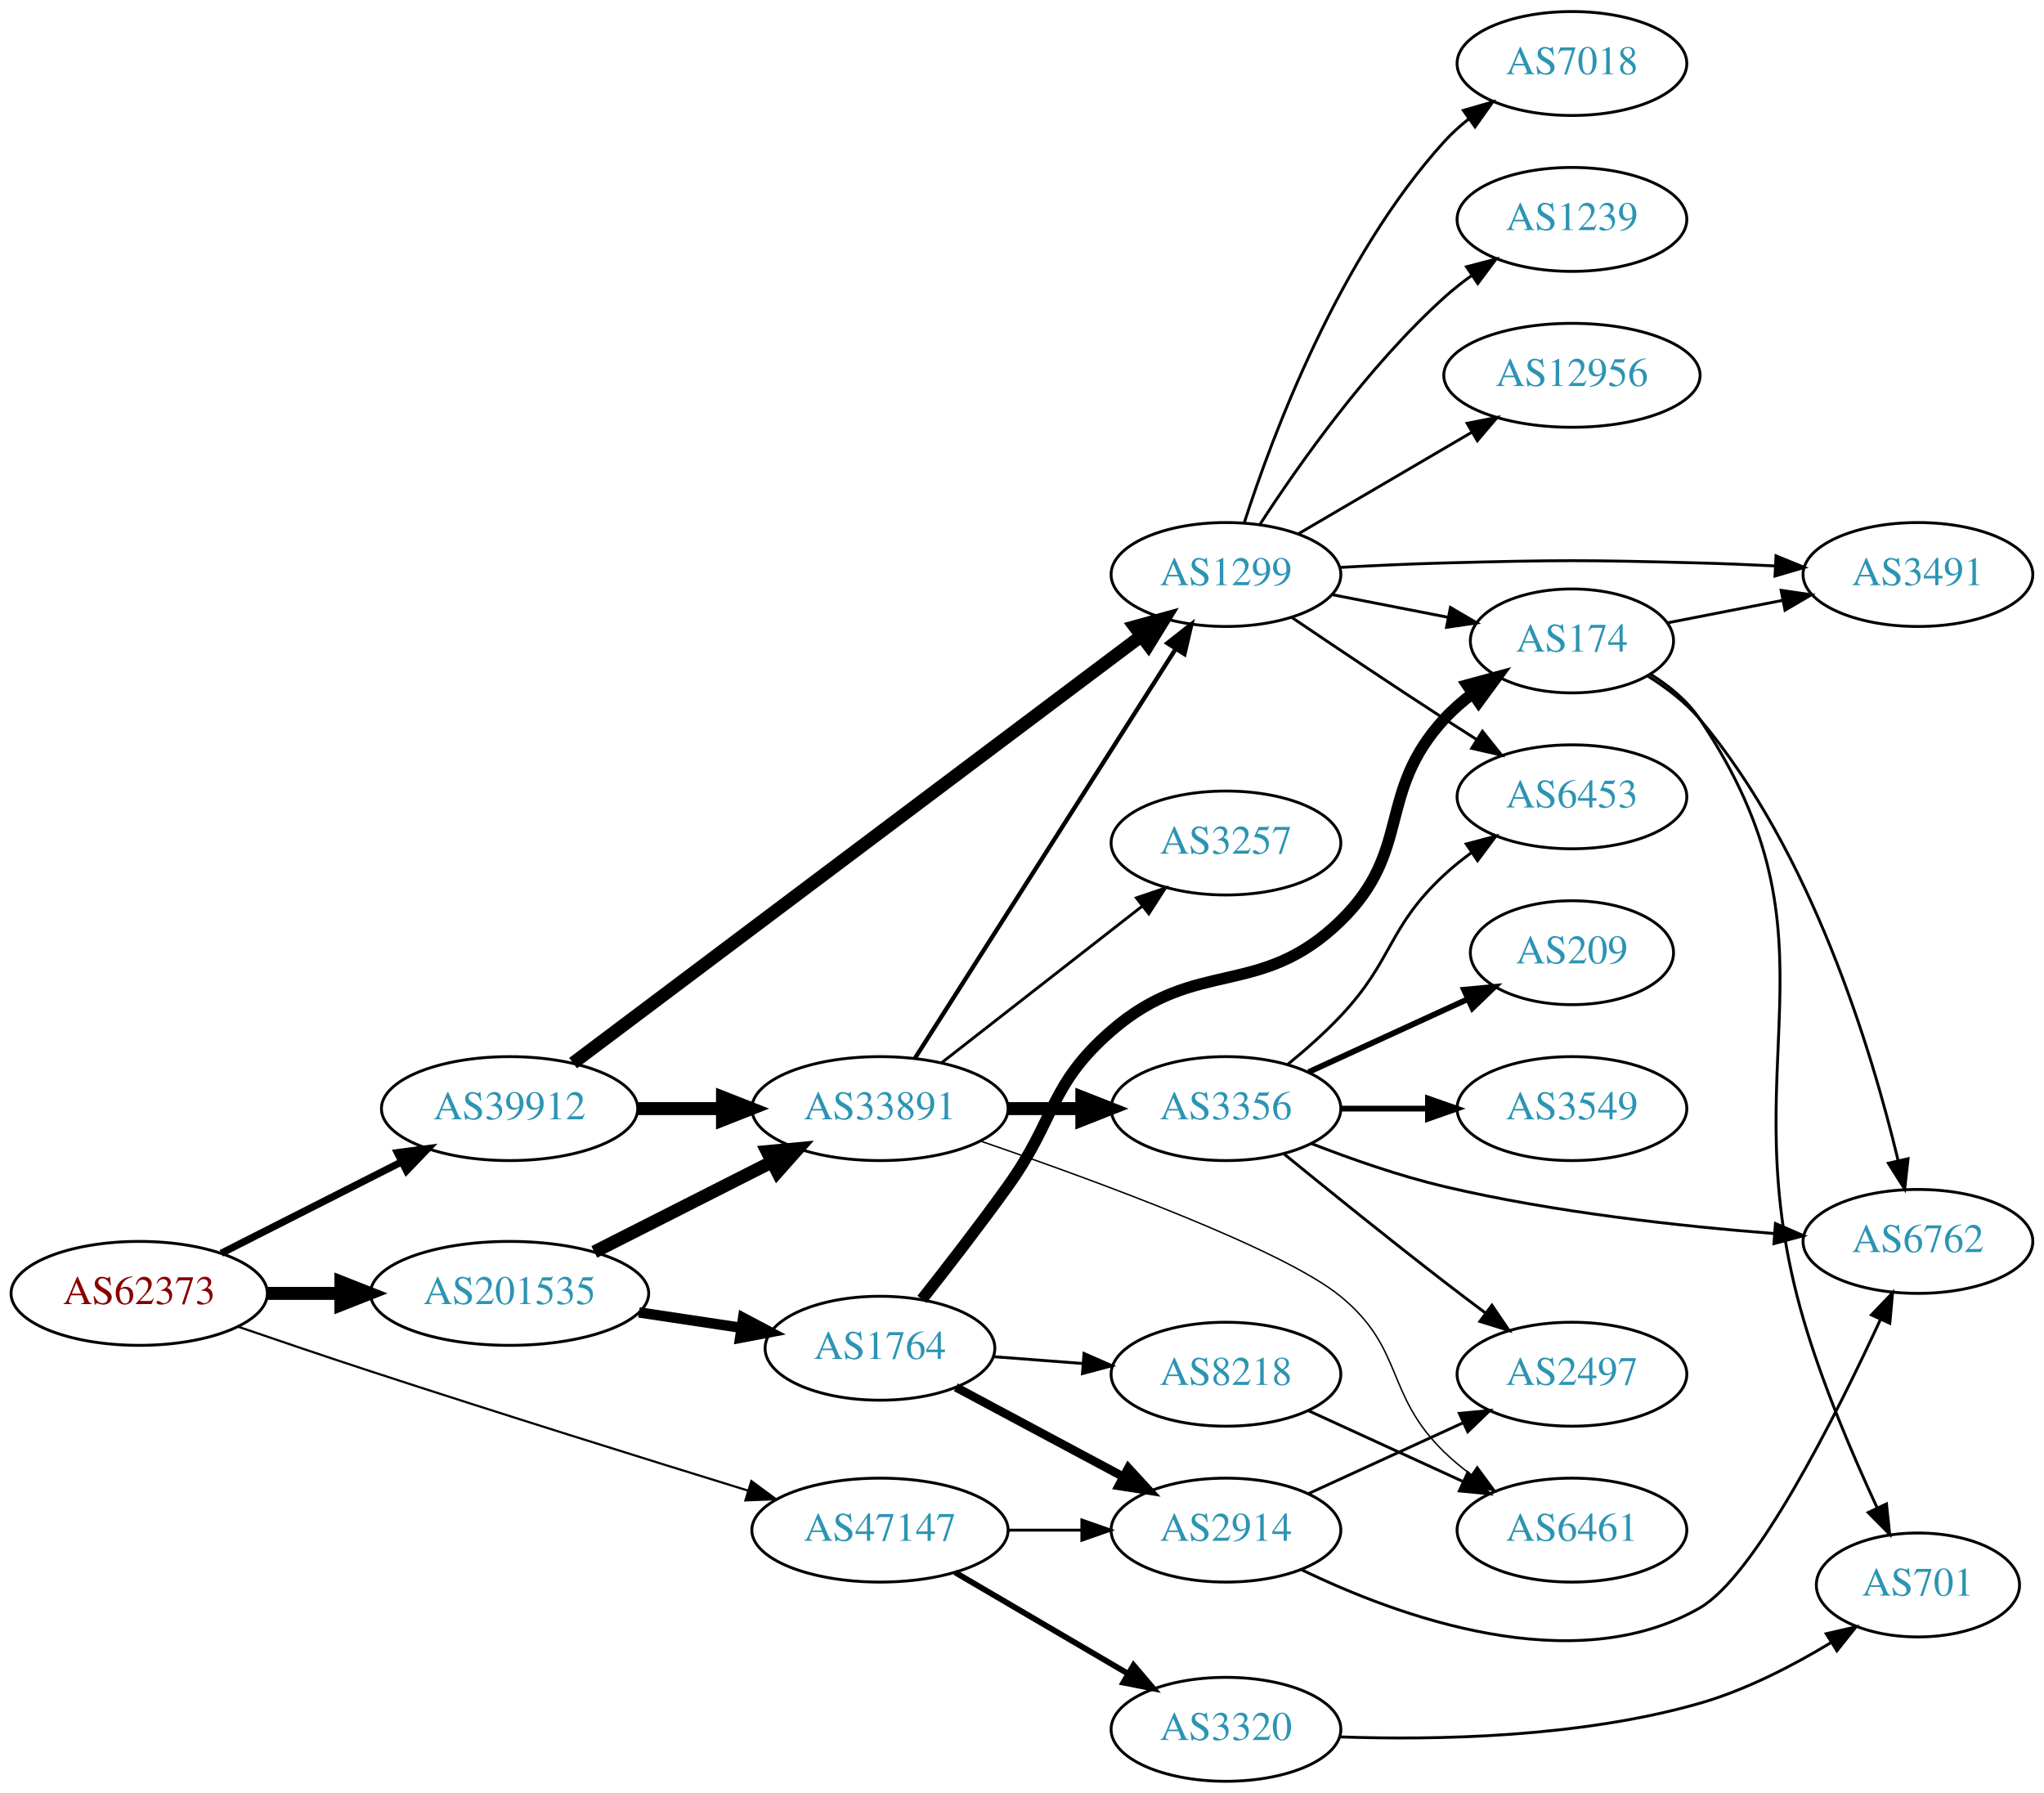
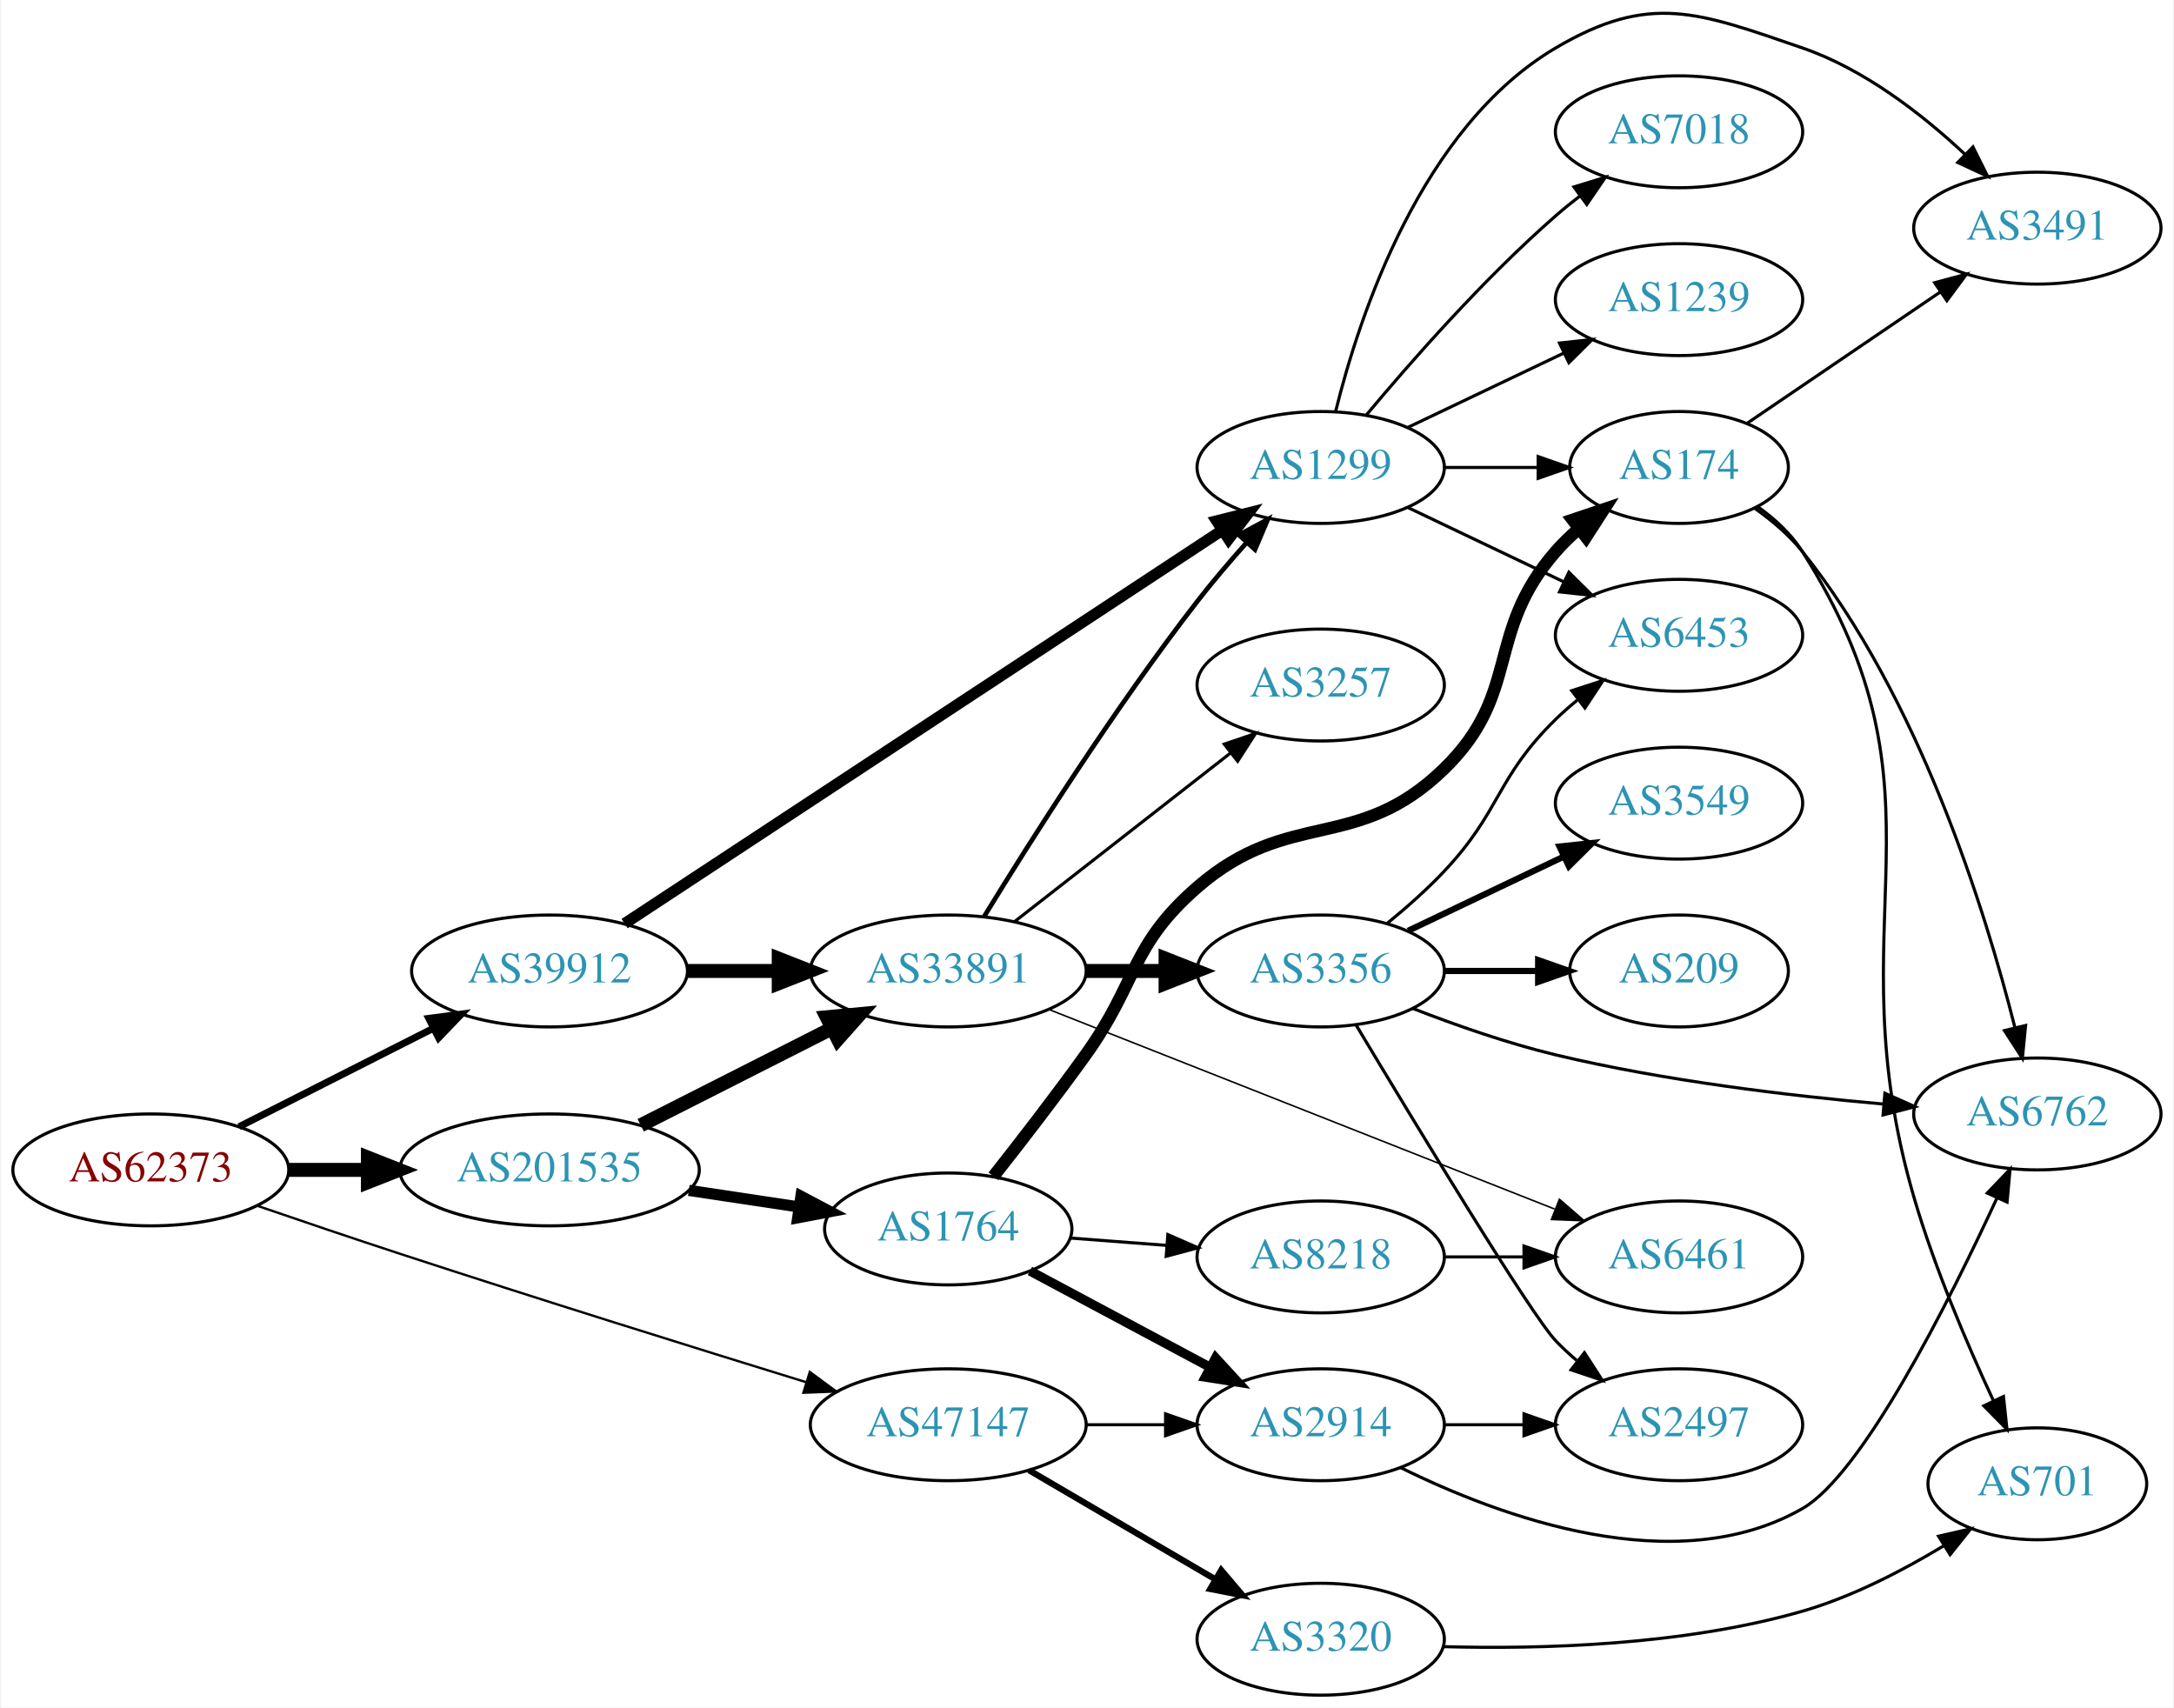
- <svg xmlns="http://www.w3.org/2000/svg" xmlns:xlink="http://www.w3.org/1999/xlink" width="708pt" height="621pt" viewBox="0.00 0.00 707.95 621.00">
-   <g id="graph0" class="graph" transform="scale(1 1) rotate(0) translate(4 617)">
-     <polygon fill="white" stroke="none" points="-4,4 -4,-617 703.954,-617 703.954,4 -4,4" />
+ <svg xmlns="http://www.w3.org/2000/svg" xmlns:xlink="http://www.w3.org/1999/xlink" width="699pt" height="549pt" viewBox="0.00 0.00 698.85 549.40">
+   <g id="graph0" class="graph" transform="scale(1 1) rotate(0) translate(4 545.404)">
+     <polygon fill="white" stroke="none" points="-4,4 -4,-545.404 694.855,-545.404 694.855,4 -4,4" />
    <g id="node1" class="node">
      <g id="a_node1">
        <a xlink:href="/asn/62373" xlink:title="AS62373 ~ Christian Singerl [AT]">
          <ellipse fill="#ffffff" stroke="black" cx="44.196" cy="-169" rx="44.393" ry="18" />
          <text text-anchor="middle" x="44.196" y="-165.3" font-family="Times,serif" font-size="14.00" fill="#880000">AS62373</text>
        </a>
      </g>
    </g>
    <g id="node2" class="node">
      <g id="a_node2">
        <a xlink:href="/asn/39912" xlink:title="AS39912 ~ oja.at GmbH [AT]">
          <ellipse fill="#ffffff" stroke="black" cx="172.488" cy="-233" rx="44.393" ry="18" />
          <text text-anchor="middle" x="172.488" y="-229.3" font-family="Times,serif" font-size="14.00" fill="#2c94b3">AS39912</text>
        </a>
      </g>
    </g>
    <g id="edge1" class="edge">
-       <path fill="none" stroke="black" stroke-width="2.5" d="M72.6,-182.887C90.887,-192.154 115.137,-204.444 135.046,-214.533" />
-       <polygon fill="black" stroke="black" stroke-width="2.5" points="133.636,-217.742 144.138,-219.14 136.8,-211.498 133.636,-217.742" />
+       <path fill="none" stroke="black" stroke-width="2.25" d="M72.6,-182.887C90.887,-192.154 115.137,-204.444 135.046,-214.533" />
+       <polygon fill="black" stroke="black" stroke-width="2.25" points="133.636,-217.742 144.138,-219.14 136.8,-211.498 133.636,-217.742" />
    </g>
    <g id="node3" class="node">
      <g id="a_node3">
        <a xlink:href="/asn/47147" xlink:title="AS47147 ~ ANEXIA Internetdienstleistungs GmbH [AT]">
          <ellipse fill="#ffffff" stroke="black" cx="300.78" cy="-87" rx="44.393" ry="18" />
          <text text-anchor="middle" x="300.78" y="-83.3" font-family="Times,serif" font-size="14.00" fill="#2c94b3">AS47147</text>
        </a>
      </g>
    </g>
    <g id="edge2" class="edge">
      <path fill="none" stroke="black" stroke-width="0.75" d="M78.273,-157.52C92.448,-152.653 109.205,-146.969 124.392,-142 168.748,-127.486 219.666,-111.605 255.171,-100.656" />
      <polygon fill="black" stroke="black" stroke-width="0.75" points="256.231,-103.992 264.758,-97.704 254.171,-97.302 256.231,-103.992" />
    </g>
    <g id="node4" class="node">
      <g id="a_node4">
        <a xlink:href="/asn/201535" xlink:title="AS201535 ~ andom-tec [AT]">
          <ellipse fill="#ffffff" stroke="black" cx="172.488" cy="-169" rx="48.192" ry="18" />
          <text text-anchor="middle" x="172.488" y="-165.3" font-family="Times,serif" font-size="14.00" fill="#2c94b3">AS201535</text>
        </a>
      </g>
    </g>
    <g id="edge3" class="edge">
      <path fill="none" stroke="black" stroke-width="4.5" d="M88.659,-169C96.775,-169 105.373,-169 113.838,-169" />
      <polygon fill="black" stroke="black" stroke-width="4.5" points="114.057,-172.938 124.057,-169 114.057,-165.063 114.057,-172.938" />
    </g>
    <g id="node5" class="node">
      <g id="a_node5">
        <a xlink:href="/asn/33891" xlink:title="AS33891 ~ CORE-BACKBONE GMBH GLOBAL NETWORK [DE]">
          <ellipse fill="#ffffff" stroke="black" cx="300.78" cy="-233" rx="44.393" ry="18" />
          <text text-anchor="middle" x="300.78" y="-229.3" font-family="Times,serif" font-size="14.00" fill="#2c94b3">AS33891</text>
        </a>
      </g>
    </g>
    <g id="edge4" class="edge">
      <path fill="none" stroke="black" stroke-width="4.5" d="M216.95,-233C226.377,-233 236.453,-233 246.216,-233" />
      <polygon fill="black" stroke="black" stroke-width="4.5" points="246.237,-236.938 256.237,-233 246.237,-229.063 246.237,-236.938" />
    </g>
    <g id="node6" class="node">
      <g id="a_node6">
        <a xlink:href="/asn/1299" xlink:title="AS1299 ~ Telia Carrier [EU]">
-           <ellipse fill="#ffffff" stroke="black" cx="420.622" cy="-418" rx="39.794" ry="18" />
-           <text text-anchor="middle" x="420.622" y="-414.3" font-family="Times,serif" font-size="14.00" fill="#2c94b3">AS1299</text>
+           <ellipse fill="#ffffff" stroke="black" cx="420.622" cy="-395" rx="39.794" ry="18" />
+           <text text-anchor="middle" x="420.622" y="-391.3" font-family="Times,serif" font-size="14.00" fill="#2c94b3">AS1299</text>
        </a>
      </g>
    </g>
    <g id="edge5" class="edge">
-       <path fill="none" stroke="black" stroke-width="4.5" d="M194.473,-248.773C238.652,-281.978 341.282,-359.118 391.259,-396.681" />
-       <polygon fill="black" stroke="black" stroke-width="4.5" points="389.022,-399.926 399.382,-402.787 393.754,-393.631 389.022,-399.926" />
+       <path fill="none" stroke="black" stroke-width="3.6" d="M196.644,-248.241C241.236,-277.591 339.027,-341.954 388.963,-374.82" />
+       <polygon fill="black" stroke="black" stroke-width="3.6" points="387.14,-377.811 397.418,-380.385 390.989,-371.964 387.14,-377.811" />
+     </g>
+     <g id="node19" class="node">
+       <g id="a_node19">
+         <a xlink:href="/asn/3320" xlink:title="AS3320 ~ DTAG [DE]">
+           <ellipse fill="#ffffff" stroke="black" cx="420.622" cy="-18" rx="39.794" ry="18" />
+           <text text-anchor="middle" x="420.622" y="-14.3" font-family="Times,serif" font-size="14.00" fill="#2c94b3">AS3320</text>
+         </a>
+       </g>
+     </g>
+     <g id="edge20" class="edge">
+       <path fill="none" stroke="black" stroke-width="2" d="M326.771,-72.367C344.269,-62.122 367.822,-48.331 386.827,-37.202" />
+       <polygon fill="black" stroke="black" stroke-width="2" points="388.612,-40.213 395.473,-32.14 385.075,-34.173 388.612,-40.213" />
    </g>
    <g id="node20" class="node">
      <g id="a_node20">
        <a xlink:href="/asn/2914" xlink:title="AS2914 ~ NTT America, Inc. [US]">
          <ellipse fill="#ffffff" stroke="black" cx="420.622" cy="-87" rx="39.794" ry="18" />
          <text text-anchor="middle" x="420.622" y="-83.3" font-family="Times,serif" font-size="14.00" fill="#2c94b3">AS2914</text>
        </a>
      </g>
    </g>
    <g id="edge21" class="edge">
      <path fill="none" stroke="black" d="M344.991,-87C353.303,-87 362.066,-87 370.548,-87" />
      <polygon fill="black" stroke="black" points="370.707,-90.5 380.707,-87 370.707,-83.5 370.707,-90.5" />
    </g>
-     <g id="node21" class="node">
-       <g id="a_node21">
-         <a xlink:href="/asn/3320" xlink:title="AS3320 ~ DTAG [DE]">
-           <ellipse fill="#ffffff" stroke="black" cx="420.622" cy="-18" rx="39.794" ry="18" />
-           <text text-anchor="middle" x="420.622" y="-14.3" font-family="Times,serif" font-size="14.00" fill="#2c94b3">AS3320</text>
-         </a>
-       </g>
-     </g>
-     <g id="edge22" class="edge">
-       <path fill="none" stroke="black" stroke-width="2" d="M326.771,-72.367C344.269,-62.122 367.822,-48.331 386.827,-37.202" />
-       <polygon fill="black" stroke="black" stroke-width="2" points="388.612,-40.213 395.473,-32.14 385.075,-34.173 388.612,-40.213" />
-     </g>
-     <g id="edge24" class="edge">
+     <g id="edge23" class="edge">
      <path fill="none" stroke="black" stroke-width="4.5" d="M201.83,-183.363C220.037,-192.589 243.857,-204.661 263.449,-214.589" />
      <polygon fill="black" stroke="black" stroke-width="4.5" points="261.699,-218.117 272.399,-219.125 265.259,-211.092 261.699,-218.117" />
    </g>
-     <g id="node23" class="node">
-       <g id="a_node23">
+     <g id="node22" class="node">
+       <g id="a_node22">
        <a xlink:href="/asn/1764" xlink:title="AS1764 ~ NEXTLAYER-AS [AT]">
          <ellipse fill="#ffffff" stroke="black" cx="300.78" cy="-150" rx="39.794" ry="18" />
          <text text-anchor="middle" x="300.78" y="-146.3" font-family="Times,serif" font-size="14.00" fill="#2c94b3">AS1764</text>
        </a>
      </g>
    </g>
-     <g id="edge25" class="edge">
+     <g id="edge24" class="edge">
      <path fill="none" stroke="black" stroke-width="3.6" d="M217.304,-162.408C228.765,-160.684 241.167,-158.818 252.786,-157.07" />
      <polygon fill="black" stroke="black" stroke-width="3.6" points="253.384,-160.519 262.752,-155.571 252.343,-153.597 253.384,-160.519" />
    </g>
    <g id="edge9" class="edge">
-       <path fill="none" stroke="black" stroke-width="1.5" d="M312.866,-250.404C333.712,-283.13 378.84,-353.976 403.213,-392.239" />
-       <polygon fill="black" stroke="black" stroke-width="1.5" points="400.327,-394.223 408.651,-400.777 406.231,-390.462 400.327,-394.223" />
+       <path fill="none" stroke="black" stroke-width="1.5" d="M312.306,-250.489C326.813,-274.183 354.208,-317.486 380.976,-352 385.797,-358.216 391.288,-364.657 396.588,-370.601" />
+       <polygon fill="black" stroke="black" stroke-width="1.5" points="394.298,-373.286 403.614,-378.333 399.479,-368.578 394.298,-373.286" />
    </g>
    <g id="node7" class="node">
      <g id="a_node7">
        <a xlink:href="/asn/3356" xlink:title="AS3356 ~ Level 3 Parent, LLC [US]">
          <ellipse fill="#ffffff" stroke="black" cx="420.622" cy="-233" rx="39.794" ry="18" />
          <text text-anchor="middle" x="420.622" y="-229.3" font-family="Times,serif" font-size="14.00" fill="#2c94b3">AS3356</text>
        </a>
      </g>
    </g>
    <g id="edge6" class="edge">
      <path fill="none" stroke="black" stroke-width="4.5" d="M344.991,-233C353.303,-233 362.066,-233 370.548,-233" />
      <polygon fill="black" stroke="black" stroke-width="4.5" points="370.707,-236.938 380.707,-233 370.707,-229.063 370.707,-236.938" />
    </g>
    <g id="node8" class="node">
      <g id="a_node8">
        <a xlink:href="/asn/3257" xlink:title="AS3257 ~ GTT [DE]">
          <ellipse fill="#ffffff" stroke="black" cx="420.622" cy="-325" rx="39.794" ry="18" />
          <text text-anchor="middle" x="420.622" y="-321.3" font-family="Times,serif" font-size="14.00" fill="#2c94b3">AS3257</text>
        </a>
      </g>
    </g>
    <g id="edge7" class="edge">
      <path fill="none" stroke="black" d="M322.038,-248.815C341.209,-263.782 370.157,-286.383 391.55,-303.084" />
      <polygon fill="black" stroke="black" points="389.593,-305.996 399.629,-309.391 393.9,-300.478 389.593,-305.996" />
    </g>
    <g id="node9" class="node">
      <g id="a_node9">
        <a xlink:href="/asn/6461" xlink:title="AS6461 ~ Zayo Bandwidth [US]">
-           <ellipse fill="#ffffff" stroke="black" cx="540.465" cy="-87" rx="39.794" ry="18" />
-           <text text-anchor="middle" x="540.465" y="-83.3" font-family="Times,serif" font-size="14.00" fill="#2c94b3">AS6461</text>
+           <ellipse fill="#ffffff" stroke="black" cx="535.915" cy="-141" rx="39.794" ry="18" />
+           <text text-anchor="middle" x="535.915" y="-137.3" font-family="Times,serif" font-size="14.00" fill="#2c94b3">AS6461</text>
        </a>
      </g>
    </g>
    <g id="edge8" class="edge">
-       <path fill="none" stroke="black" stroke-width="0.5" d="M335.733,-221.71C376.113,-207.836 440.536,-184.154 460.269,-168 482.588,-149.729 475.575,-134.094 496.269,-114 499.114,-111.237 502.288,-108.614 505.588,-106.166" />
-       <polygon fill="black" stroke="black" stroke-width="0.5" points="507.653,-108.994 513.936,-100.462 503.704,-103.214 507.653,-108.994" />
-     </g>
-     <g id="node14" class="node">
-       <g id="a_node14">
+       <path fill="none" stroke="black" stroke-width="0.5" d="M333.221,-220.592C375.37,-203.96 450.167,-174.443 495.873,-156.407" />
+       <polygon fill="black" stroke="black" stroke-width="0.5" points="497.423,-159.558 505.44,-152.631 494.853,-153.047 497.423,-159.558" />
+     </g>
+     <g id="node13" class="node">
+       <g id="a_node13">
        <a xlink:href="/asn/6453" xlink:title="AS6453 ~ TATA COMMUNICATIONS (AMERICA) INC [US]">
-           <ellipse fill="#ffffff" stroke="black" cx="540.465" cy="-341" rx="39.794" ry="18" />
-           <text text-anchor="middle" x="540.465" y="-337.3" font-family="Times,serif" font-size="14.00" fill="#2c94b3">AS6453</text>
+           <ellipse fill="#ffffff" stroke="black" cx="535.915" cy="-341" rx="39.794" ry="18" />
+           <text text-anchor="middle" x="535.915" y="-337.3" font-family="Times,serif" font-size="14.00" fill="#2c94b3">AS6453</text>
        </a>
      </g>
    </g>
    <g id="edge16" class="edge">
-       <path fill="none" stroke="black" d="M443.386,-403.159C458.212,-393.114 478.329,-379.611 496.269,-368 499.86,-365.675 503.637,-363.265 507.4,-360.885" />
-       <polygon fill="black" stroke="black" points="509.461,-363.724 516.065,-355.439 505.736,-357.797 509.461,-363.724" />
+       <path fill="none" stroke="black" d="M448.759,-382.066C463.753,-374.919 482.574,-365.948 498.797,-358.215" />
+       <polygon fill="black" stroke="black" points="500.479,-361.291 508,-353.829 497.467,-354.972 500.479,-361.291" />
    </g>
    <g id="node15" class="node">
      <g id="a_node15">
-         <a xlink:href="/asn/3491" xlink:title="AS3491 ~ PCCW Global, Inc. [US]">
-           <ellipse fill="#ffffff" stroke="black" cx="660.307" cy="-418" rx="39.794" ry="18" />
-           <text text-anchor="middle" x="660.307" y="-414.3" font-family="Times,serif" font-size="14.00" fill="#2c94b3">AS3491</text>
+         <a xlink:href="/asn/174" xlink:title="AS174 ~ Cogent Communications [US]">
+           <ellipse fill="#ffffff" stroke="black" cx="535.915" cy="-395" rx="35.194" ry="18" />
+           <text text-anchor="middle" x="535.915" y="-391.3" font-family="Times,serif" font-size="14.00" fill="#2c94b3">AS174</text>
        </a>
      </g>
    </g>
    <g id="edge15" class="edge">
-       <path fill="none" stroke="black" d="M459.965,-420.449C471.618,-421.087 484.463,-421.684 496.269,-422 535.54,-423.051 545.39,-423.051 584.661,-422 593.146,-421.773 602.168,-421.401 610.899,-420.972" />
-       <polygon fill="black" stroke="black" points="611.16,-424.464 620.965,-420.449 610.797,-417.473 611.16,-424.464" />
+       <path fill="none" stroke="black" d="M460.294,-395C470,-395 480.491,-395 490.453,-395" />
+       <polygon fill="black" stroke="black" points="490.59,-398.5 500.59,-395 490.59,-391.5 490.59,-398.5" />
    </g>
    <g id="node16" class="node">
      <g id="a_node16">
-         <a xlink:href="/asn/174" xlink:title="AS174 ~ Cogent Communications [US]">
-           <ellipse fill="#ffffff" stroke="black" cx="540.465" cy="-395" rx="35.194" ry="18" />
-           <text text-anchor="middle" x="540.465" y="-391.3" font-family="Times,serif" font-size="14.00" fill="#2c94b3">AS174</text>
+         <a xlink:href="/asn/3491" xlink:title="AS3491 ~ PCCW Global, Inc. [US]">
+           <ellipse fill="#ffffff" stroke="black" cx="651.208" cy="-472" rx="39.794" ry="18" />
+           <text text-anchor="middle" x="651.208" y="-468.3" font-family="Times,serif" font-size="14.00" fill="#2c94b3">AS3491</text>
        </a>
      </g>
    </g>
    <g id="edge17" class="edge">
-       <path fill="none" stroke="black" d="M457.299,-411.037C469.914,-408.575 484.221,-405.782 497.322,-403.225" />
-       <polygon fill="black" stroke="black" points="498.37,-406.587 507.514,-401.236 497.029,-399.716 498.37,-406.587" />
+       <path fill="none" stroke="black" d="M425.445,-413.101C432.971,-443.606 452.899,-504.423 496.269,-530 526.624,-547.902 542.225,-541.429 575.562,-530 595.417,-523.193 614.065,-508.71 627.756,-495.921" />
+       <polygon fill="black" stroke="black" points="630.493,-498.141 635.216,-488.657 625.609,-493.126 630.493,-498.141" />
    </g>
    <g id="node17" class="node">
      <g id="a_node17">
        <a xlink:href="/asn/7018" xlink:title="AS7018 ~ AT&amp;T Services, Inc. [US]">
-           <ellipse fill="#ffffff" stroke="black" cx="540.465" cy="-595" rx="39.794" ry="18" />
-           <text text-anchor="middle" x="540.465" y="-591.3" font-family="Times,serif" font-size="14.00" fill="#2c94b3">AS7018</text>
+           <ellipse fill="#ffffff" stroke="black" cx="535.915" cy="-503" rx="39.794" ry="18" />
+           <text text-anchor="middle" x="535.915" y="-499.3" font-family="Times,serif" font-size="14.00" fill="#2c94b3">AS7018</text>
        </a>
      </g>
    </g>
    <g id="edge18" class="edge">
-       <path fill="none" stroke="black" d="M427.001,-436.038C436.733,-466.249 459.713,-527.72 496.269,-568 498.795,-570.783 501.672,-573.387 504.716,-575.793" />
-       <polygon fill="black" stroke="black" points="502.848,-578.759 513.029,-581.691 506.899,-573.05 502.848,-578.759" />
+       <path fill="none" stroke="black" d="M435.252,-411.817C449.535,-428.929 473.081,-455.745 496.269,-476 498.734,-478.154 501.373,-480.294 504.07,-482.372" />
+       <polygon fill="black" stroke="black" points="502.095,-485.264 512.225,-488.37 506.244,-479.625 502.095,-485.264" />
    </g>
    <g id="node18" class="node">
      <g id="a_node18">
        <a xlink:href="/asn/1239" xlink:title="AS1239 ~ Sprint [US]">
-           <ellipse fill="#ffffff" stroke="black" cx="540.465" cy="-541" rx="39.794" ry="18" />
-           <text text-anchor="middle" x="540.465" y="-537.3" font-family="Times,serif" font-size="14.00" fill="#2c94b3">AS1239</text>
+           <ellipse fill="#ffffff" stroke="black" cx="535.915" cy="-449" rx="39.794" ry="18" />
+           <text text-anchor="middle" x="535.915" y="-445.3" font-family="Times,serif" font-size="14.00" fill="#2c94b3">AS1239</text>
        </a>
      </g>
    </g>
    <g id="edge19" class="edge">
-       <path fill="none" stroke="black" d="M432.449,-435.443C445.735,-455.913 469.783,-490.093 496.269,-514 499.213,-516.657 502.451,-519.212 505.79,-521.619" />
-       <polygon fill="black" stroke="black" points="503.936,-524.59 514.186,-527.27 507.844,-518.783 503.936,-524.59" />
-     </g>
-     <g id="node19" class="node">
-       <g id="a_node19">
-         <a xlink:href="/asn/12956" xlink:title="AS12956 ~ TELXIUS [ES]">
-           <ellipse fill="#ffffff" stroke="black" cx="540.465" cy="-487" rx="44.393" ry="18" />
-           <text text-anchor="middle" x="540.465" y="-483.3" font-family="Times,serif" font-size="14.00" fill="#2c94b3">AS12956</text>
-         </a>
-       </g>
-     </g>
-     <g id="edge20" class="edge">
-       <path fill="none" stroke="black" d="M445.754,-432.13C463.077,-442.273 486.65,-456.076 505.819,-467.3" />
-       <polygon fill="black" stroke="black" points="504.155,-470.381 514.553,-472.414 507.692,-464.34 504.155,-470.381" />
+       <path fill="none" stroke="black" d="M448.759,-407.934C463.753,-415.081 482.574,-424.052 498.797,-431.785" />
+       <polygon fill="black" stroke="black" points="497.467,-435.028 508,-436.171 500.479,-428.709 497.467,-435.028" />
    </g>
    <g id="node10" class="node">
      <g id="a_node10">
-         <a xlink:href="/asn/209" xlink:title="AS209 ~ CenturyLink Communications, LLC [US]">
-           <ellipse fill="#ffffff" stroke="black" cx="540.465" cy="-287" rx="35.194" ry="18" />
-           <text text-anchor="middle" x="540.465" y="-283.3" font-family="Times,serif" font-size="14.00" fill="#2c94b3">AS209</text>
+         <a xlink:href="/asn/3549" xlink:title="AS3549 ~ Level 3 Parent, LLC [US]">
+           <ellipse fill="#ffffff" stroke="black" cx="535.915" cy="-287" rx="39.794" ry="18" />
+           <text text-anchor="middle" x="535.915" y="-283.3" font-family="Times,serif" font-size="14.00" fill="#2c94b3">AS3549</text>
        </a>
      </g>
    </g>
    <g id="edge10" class="edge">
-       <path fill="none" stroke="black" stroke-width="2" d="M449.251,-245.661C465.667,-253.183 486.649,-262.798 504.246,-270.861" />
-       <polygon fill="black" stroke="black" stroke-width="2" points="503.074,-274.174 513.623,-275.158 505.99,-267.811 503.074,-274.174" />
+       <path fill="none" stroke="black" stroke-width="2" d="M448.759,-245.934C463.753,-253.081 482.574,-262.052 498.797,-269.785" />
+       <polygon fill="black" stroke="black" stroke-width="2" points="497.467,-273.028 508,-274.171 500.479,-266.709 497.467,-273.028" />
    </g>
    <g id="node11" class="node">
      <g id="a_node11">
-         <a xlink:href="/asn/3549" xlink:title="AS3549 ~ Level 3 Parent, LLC [US]">
-           <ellipse fill="#ffffff" stroke="black" cx="540.465" cy="-233" rx="39.794" ry="18" />
-           <text text-anchor="middle" x="540.465" y="-229.3" font-family="Times,serif" font-size="14.00" fill="#2c94b3">AS3549</text>
+         <a xlink:href="/asn/209" xlink:title="AS209 ~ CenturyLink Communications, LLC [US]">
+           <ellipse fill="#ffffff" stroke="black" cx="535.915" cy="-233" rx="35.194" ry="18" />
+           <text text-anchor="middle" x="535.915" y="-229.3" font-family="Times,serif" font-size="14.00" fill="#2c94b3">AS209</text>
        </a>
      </g>
    </g>
    <g id="edge11" class="edge">
-       <path fill="none" stroke="black" stroke-width="2" d="M460.535,-233C470.088,-233 480.438,-233 490.401,-233" />
-       <polygon fill="black" stroke="black" stroke-width="2" points="490.593,-236.5 500.593,-233 490.593,-229.5 490.593,-236.5" />
+       <path fill="none" stroke="black" stroke-width="2" d="M460.294,-233C470,-233 480.491,-233 490.453,-233" />
+       <polygon fill="black" stroke="black" stroke-width="2" points="490.59,-236.5 500.59,-233 490.59,-229.5 490.59,-236.5" />
    </g>
    <g id="node12" class="node">
      <g id="a_node12">
        <a xlink:href="/asn/2497" xlink:title="AS2497 ~ Internet Initiative Japan Inc. [JP]">
-           <ellipse fill="#ffffff" stroke="black" cx="540.465" cy="-141" rx="39.794" ry="18" />
-           <text text-anchor="middle" x="540.465" y="-137.3" font-family="Times,serif" font-size="14.00" fill="#2c94b3">AS2497</text>
+           <ellipse fill="#ffffff" stroke="black" cx="535.915" cy="-87" rx="39.794" ry="18" />
+           <text text-anchor="middle" x="535.915" y="-83.3" font-family="Times,serif" font-size="14.00" fill="#2c94b3">AS2497</text>
        </a>
      </g>
    </g>
    <g id="edge12" class="edge">
-       <path fill="none" stroke="black" d="M440.789,-217.25C455.77,-205.023 477.183,-187.731 496.269,-173 500.794,-169.507 505.627,-165.854 510.36,-162.317" />
-       <polygon fill="black" stroke="black" points="512.744,-164.907 518.687,-156.136 508.571,-159.286 512.744,-164.907" />
-     </g>
-     <g id="node13" class="node">
-       <g id="a_node13">
+       <path fill="none" stroke="black" d="M432.063,-215.512C450.64,-184.526 488.241,-122.436 496.269,-114 498.332,-111.832 500.594,-109.733 502.956,-107.727" />
+       <polygon fill="black" stroke="black" points="505.479,-110.199 511.229,-101.3 501.184,-104.671 505.479,-110.199" />
+     </g>
+     <g id="edge13" class="edge">
+       <path fill="none" stroke="black" d="M442.111,-248.396C448.23,-253.399 454.769,-259.171 460.269,-265 478.816,-284.654 476.934,-295.12 496.269,-314 498.41,-316.091 500.728,-318.135 503.128,-320.103" />
+       <polygon fill="black" stroke="black" points="501.395,-323.183 511.47,-326.461 505.638,-317.616 501.395,-323.183" />
+     </g>
+     <g id="node14" class="node">
+       <g id="a_node14">
        <a xlink:href="/asn/6762" xlink:title="AS6762 ~ TELECOM ITALIA SPARKLE S.p.A. [IT]">
-           <ellipse fill="#ffffff" stroke="black" cx="660.307" cy="-187" rx="39.794" ry="18" />
-           <text text-anchor="middle" x="660.307" y="-183.3" font-family="Times,serif" font-size="14.00" fill="#2c94b3">AS6762</text>
-         </a>
-       </g>
-     </g>
-     <g id="edge13" class="edge">
-       <path fill="none" stroke="black" d="M450.218,-220.898C463.924,-215.556 480.709,-209.668 496.269,-206 534.061,-197.09 577.81,-192.282 610.469,-189.734" />
-       <polygon fill="black" stroke="black" points="610.945,-193.208 620.661,-188.984 610.431,-186.227 610.945,-193.208" />
+           <ellipse fill="#ffffff" stroke="black" cx="651.208" cy="-187" rx="39.794" ry="18" />
+           <text text-anchor="middle" x="651.208" y="-183.3" font-family="Times,serif" font-size="14.00" fill="#2c94b3">AS6762</text>
+         </a>
+       </g>
    </g>
    <g id="edge14" class="edge">
-       <path fill="none" stroke="black" d="M442.111,-248.396C448.23,-253.399 454.769,-259.171 460.269,-265 478.816,-284.654 476.457,-295.621 496.269,-314 499.176,-316.697 502.391,-319.278 505.715,-321.7" />
-       <polygon fill="black" stroke="black" points="503.85,-324.665 514.094,-327.371 507.774,-318.868 503.85,-324.665" />
+       <path fill="none" stroke="black" d="M450.23,-220.946C463.938,-215.614 480.722,-209.721 496.269,-206 531.091,-197.665 571.27,-192.863 601.847,-190.172" />
+       <polygon fill="black" stroke="black" points="602.152,-193.659 611.826,-189.338 601.57,-186.683 602.152,-193.659" />
+     </g>
+     <g id="edge31" class="edge">
+       <path fill="none" stroke="black" d="M560.386,-381.792C565.888,-377.887 571.362,-373.235 575.562,-368 613.181,-321.104 634.45,-252.609 644.004,-214.747" />
+       <polygon fill="black" stroke="black" points="647.431,-215.467 646.392,-204.923 640.629,-213.814 647.431,-215.467" />
+     </g>
+     <g id="edge29" class="edge">
+       <path fill="none" stroke="black" d="M557.695,-409.123C575.168,-420.998 600.375,-438.13 620.066,-451.513" />
+       <polygon fill="black" stroke="black" points="618.164,-454.453 628.402,-457.179 622.099,-448.663 618.164,-454.453" />
+     </g>
+     <g id="node21" class="node">
+       <g id="a_node21">
+         <a xlink:href="/asn/701" xlink:title="AS701 ~ UUNET [US]">
+           <ellipse fill="#ffffff" stroke="black" cx="651.208" cy="-68" rx="35.194" ry="18" />
+           <text text-anchor="middle" x="651.208" y="-64.3" font-family="Times,serif" font-size="14.00" fill="#2c94b3">AS701</text>
+         </a>
+       </g>
+     </g>
+     <g id="edge30" class="edge">
+       <path fill="none" stroke="black" d="M561.217,-382.386C566.703,-378.47 571.962,-373.664 575.562,-368 625.887,-288.821 585.226,-250.047 611.562,-160 618.168,-137.412 628.645,-112.891 637.025,-94.849" />
+       <polygon fill="black" stroke="black" points="640.314,-96.082 641.427,-85.545 633.986,-93.088 640.314,-96.082" />
+     </g>
+     <g id="edge22" class="edge">
+       <path fill="none" stroke="black" d="M460.05,-15.61C491.678,-14.734 537.358,-16.001 575.562,-27 591.493,-31.587 607.788,-40.021 621.073,-48.052" />
+       <polygon fill="black" stroke="black" points="619.417,-51.145 629.748,-53.496 623.138,-45.216 619.417,-51.145" />
    </g>
    <g id="edge32" class="edge">
-       <path fill="none" stroke="black" d="M566.817,-382.779C573.266,-378.762 579.752,-373.809 584.661,-368 623.468,-322.082 644.283,-253.214 653.444,-215.027" />
-       <polygon fill="black" stroke="black" points="656.893,-215.645 655.724,-205.115 650.071,-214.076 656.893,-215.645" />
-     </g>
-     <g id="edge31" class="edge">
-       <path fill="none" stroke="black" d="M573.666,-401.285C585.939,-403.68 600.174,-406.459 613.472,-409.054" />
-       <polygon fill="black" stroke="black" points="612.925,-412.513 623.411,-410.994 614.266,-405.643 612.925,-412.513" />
-     </g>
-     <g id="node22" class="node">
-       <g id="a_node22">
-         <a xlink:href="/asn/701" xlink:title="AS701 ~ UUNET [US]">
-           <ellipse fill="#ffffff" stroke="black" cx="660.307" cy="-68" rx="35.194" ry="18" />
-           <text text-anchor="middle" x="660.307" y="-64.3" font-family="Times,serif" font-size="14.00" fill="#2c94b3">AS701</text>
-         </a>
-       </g>
+       <path fill="none" stroke="black" d="M460.294,-87C468.497,-87 477.261,-87 485.794,-87" />
+       <polygon fill="black" stroke="black" points="486.033,-90.5 496.033,-87 486.033,-83.5 486.033,-90.5" />
    </g>
    <g id="edge33" class="edge">
-       <path fill="none" stroke="black" d="M567.699,-383.445C574.151,-379.431 580.418,-374.312 584.661,-368 636.996,-290.134 594.325,-250.047 620.661,-160 627.267,-137.412 637.744,-112.891 646.124,-94.849" />
-       <polygon fill="black" stroke="black" points="649.413,-96.082 650.526,-85.545 643.085,-93.088 649.413,-96.082" />
-     </g>
-     <g id="edge30" class="edge">
-       <path fill="none" stroke="black" d="M449.251,-99.661C465.208,-106.973 485.479,-116.261 502.761,-124.181" />
-       <polygon fill="black" stroke="black" points="501.46,-127.435 512.009,-128.419 504.376,-121.071 501.46,-127.435" />
-     </g>
-     <g id="edge29" class="edge">
-       <path fill="none" stroke="black" d="M446.596,-73.391C480.207,-57.088 540.832,-34.922 584.661,-60 604.006,-71.069 631.611,-125.935 647.261,-159.83" />
-       <polygon fill="black" stroke="black" points="644.196,-161.544 651.527,-169.193 650.566,-158.641 644.196,-161.544" />
-     </g>
-     <g id="edge23" class="edge">
-       <path fill="none" stroke="black" d="M459.972,-15.38C493.524,-14.195 543.234,-15.145 584.661,-27 600.6,-31.561 616.896,-39.992 630.179,-48.028" />
-       <polygon fill="black" stroke="black" points="628.523,-51.12 638.853,-53.475 632.246,-45.193 628.523,-51.12" />
+       <path fill="none" stroke="black" d="M446.273,-73.247C478.194,-57.453 534.583,-36.553 575.562,-60 594.907,-71.069 622.512,-125.935 638.162,-159.83" />
+       <polygon fill="black" stroke="black" points="635.097,-161.544 642.428,-169.193 641.467,-158.641 635.097,-161.544" />
    </g>
    <g id="edge27" class="edge">
-       <path fill="none" stroke="black" stroke-width="4" d="M315.324,-166.925C323.997,-177.917 335.382,-192.633 344.976,-206 361.794,-229.434 359.193,-241.092 380.976,-260 410.488,-285.616 432.25,-270.758 460.269,-298 485.352,-322.387 472.587,-342.25 496.269,-368 499.165,-371.149 502.509,-374.072 506.028,-376.742" />
-       <polygon fill="black" stroke="black" stroke-width="4" points="504.202,-379.733 514.429,-382.5 508.159,-373.959 504.202,-379.733" />
+       <path fill="none" stroke="black" stroke-width="4" d="M315.324,-166.925C323.997,-177.917 335.382,-192.633 344.976,-206 361.794,-229.434 359.193,-241.092 380.976,-260 410.488,-285.616 432.25,-270.758 460.269,-298 485.352,-322.387 473.253,-341.652 496.269,-368 498.476,-370.527 500.968,-372.938 503.597,-375.204" />
+       <polygon fill="black" stroke="black" stroke-width="4" points="501.701,-378.164 511.743,-381.541 505.999,-372.638 501.701,-378.164" />
    </g>
    <g id="edge26" class="edge">
      <path fill="none" stroke="black" stroke-width="3" d="M327.06,-136.485C343.953,-127.453 366.395,-115.456 384.951,-105.536" />
      <polygon fill="black" stroke="black" stroke-width="3" points="386.809,-108.511 393.977,-100.71 383.508,-102.338 386.809,-108.511" />
    </g>
-     <g id="node24" class="node">
-       <g id="a_node24">
+     <g id="node23" class="node">
+       <g id="a_node23">
        <a xlink:href="/asn/8218" xlink:title="AS8218 ~ legacy Neotelecoms [FR]">
          <ellipse fill="#ffffff" stroke="black" cx="420.622" cy="-141" rx="39.794" ry="18" />
          <text text-anchor="middle" x="420.622" y="-137.3" font-family="Times,serif" font-size="14.00" fill="#2c94b3">AS8218</text>
        </a>
      </g>
    </g>
-     <g id="edge28" class="edge">
+     <g id="edge25" class="edge">
      <path fill="none" stroke="black" d="M340.04,-147.078C349.919,-146.323 360.686,-145.501 371.015,-144.712" />
      <polygon fill="black" stroke="black" points="371.446,-148.19 381.151,-143.938 370.913,-141.21 371.446,-148.19" />
    </g>
-     <g id="edge34" class="edge">
-       <path fill="none" stroke="black" d="M449.251,-128.339C465.208,-121.027 485.479,-111.739 502.761,-103.819" />
-       <polygon fill="black" stroke="black" points="504.376,-106.929 512.009,-99.581 501.46,-100.565 504.376,-106.929" />
+     <g id="edge28" class="edge">
+       <path fill="none" stroke="black" d="M460.294,-141C468.497,-141 477.261,-141 485.794,-141" />
+       <polygon fill="black" stroke="black" points="486.033,-144.5 496.033,-141 486.033,-137.5 486.033,-144.5" />
    </g>
  </g>
</svg>
